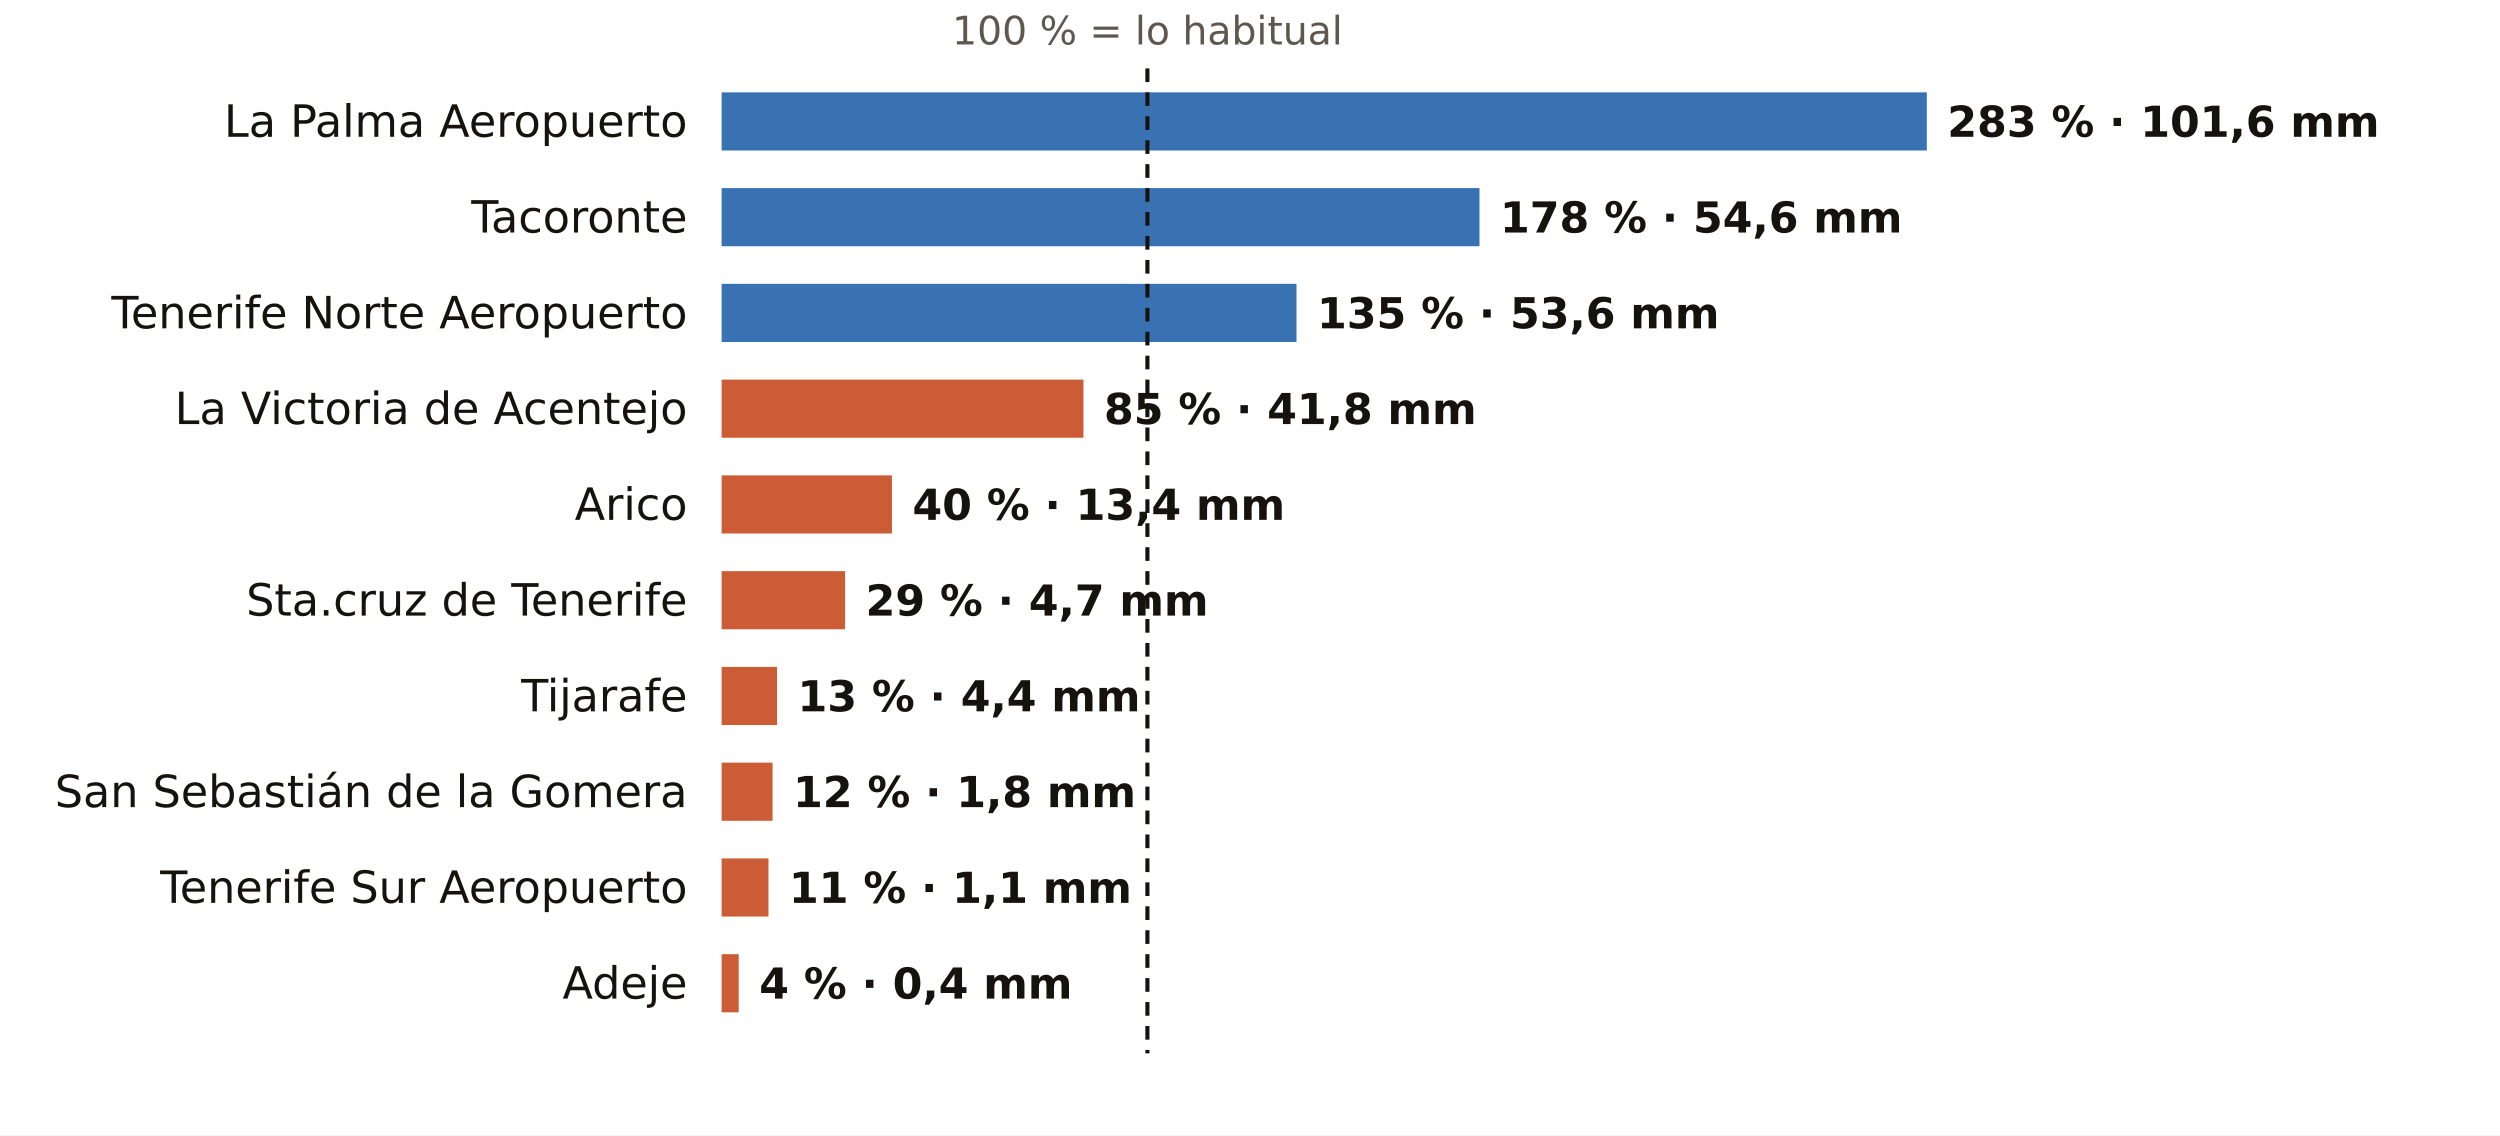
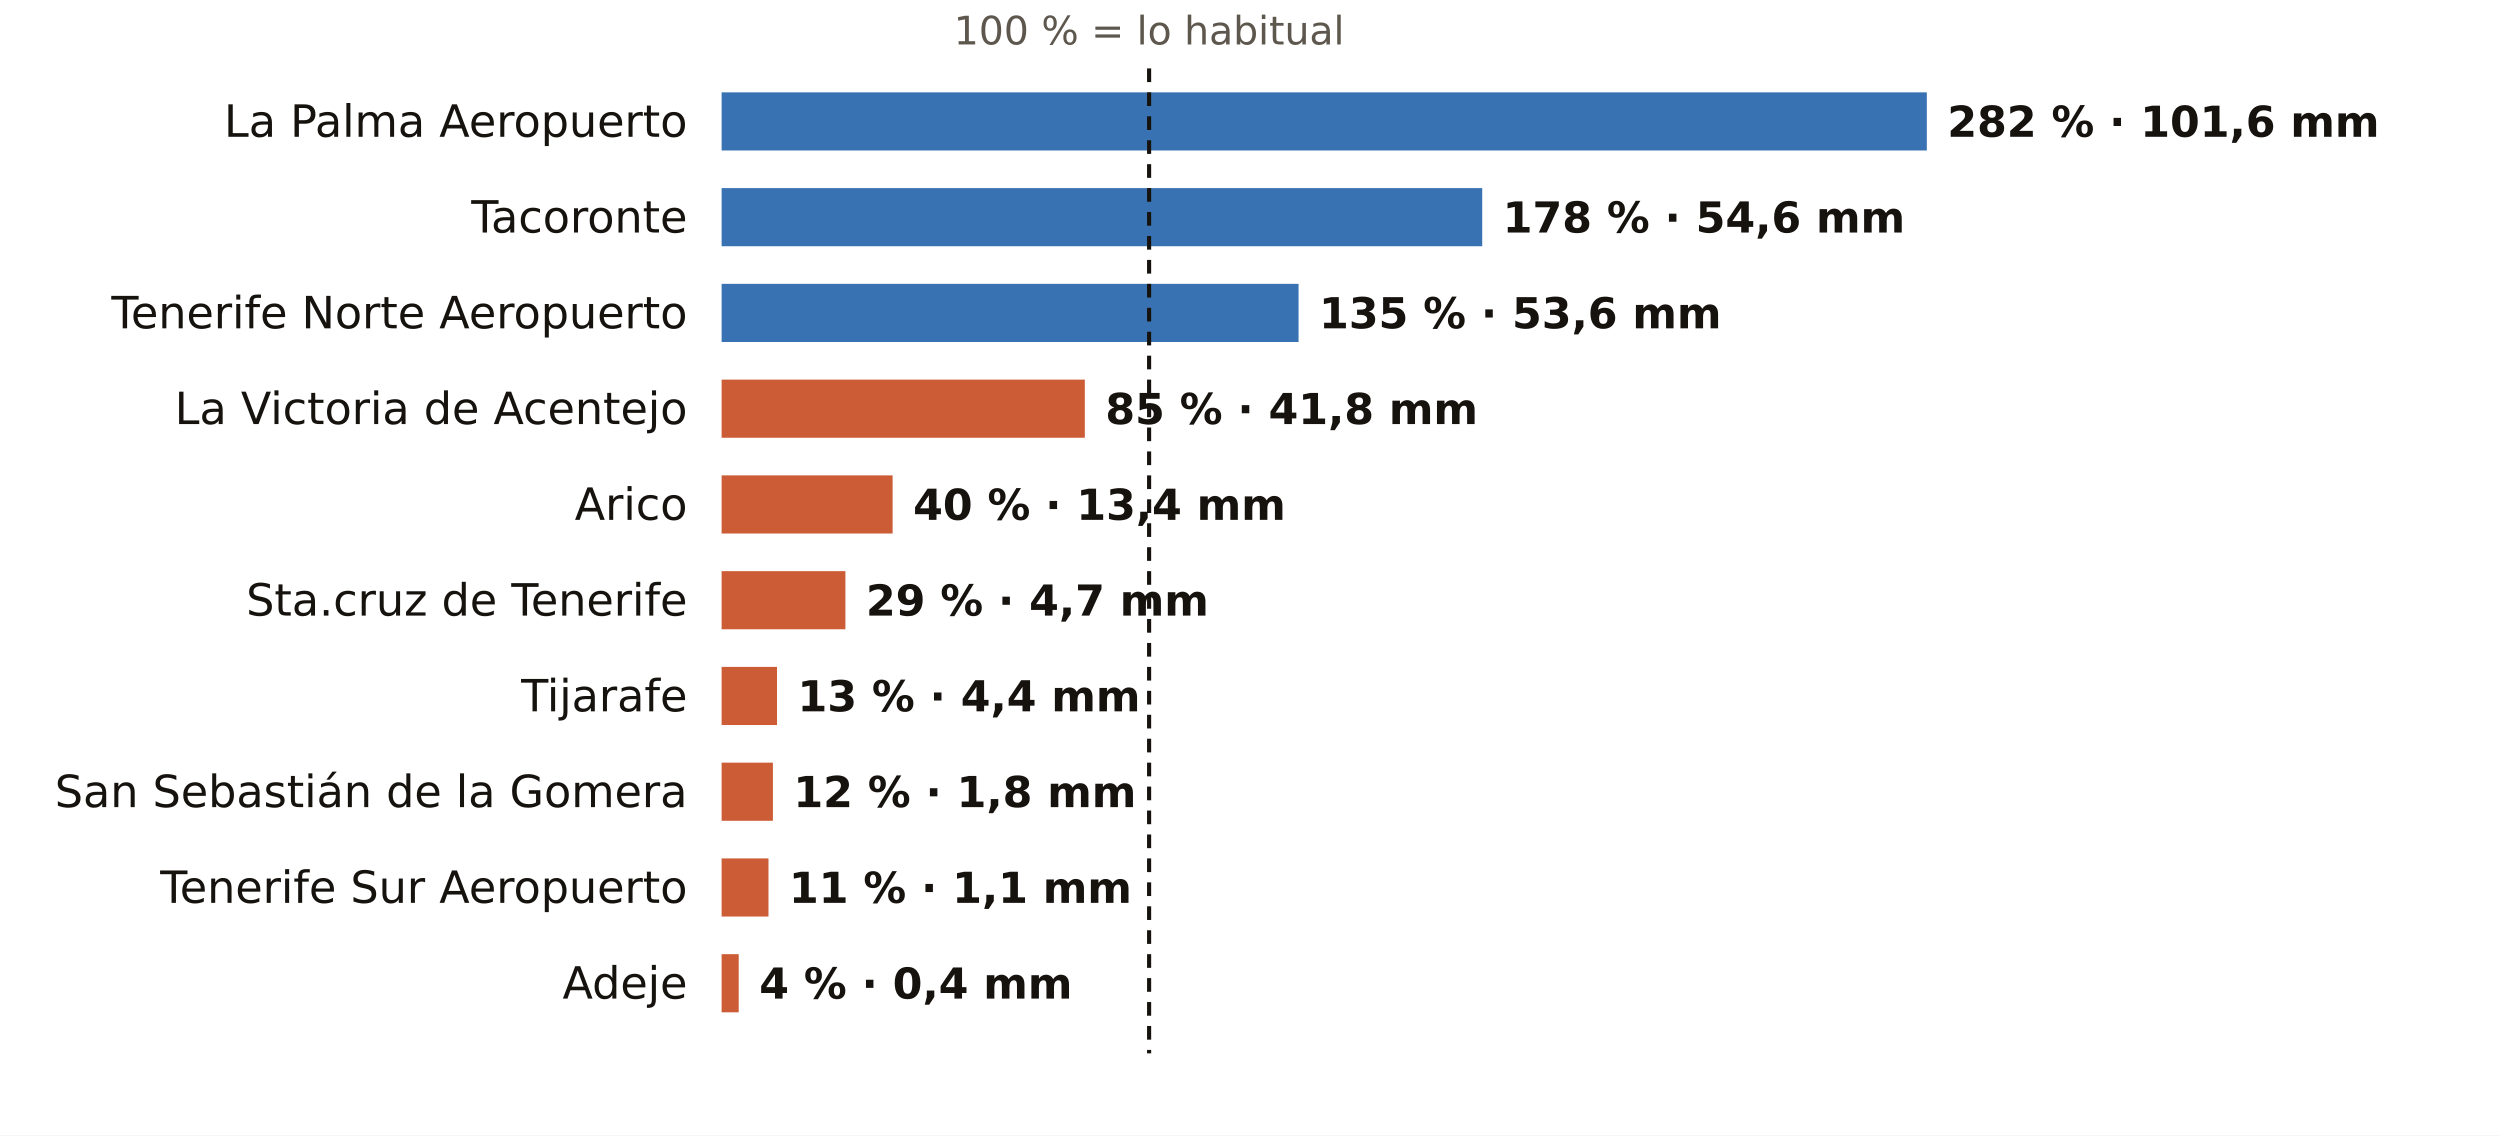
<svg xmlns="http://www.w3.org/2000/svg" viewBox="0 0 731 332" width="731" height="332" role="img" aria-label="El otoño en los pluviómetros de AEMET de Santa Cruz de Tenerife: % de lo habitual">
  <rect width="731" height="332" fill="#FFFFFF" />
-   <text x="335.5" y="13.0" font-size="11.5" fill="#5E574E" text-anchor="middle" font-weight="400" font-family="Public Sans, DejaVu Sans, Arial, sans-serif">100 % = lo habitual</text>
+   <text x="336.0" y="13.0" font-size="11.5" fill="#5E574E" text-anchor="middle" font-weight="400" font-family="Public Sans, DejaVu Sans, Arial, sans-serif">100 % = lo habitual</text>
  <text x="201.0" y="40.0" font-size="13" fill="#16130F" text-anchor="end" font-weight="500" font-family="Public Sans, DejaVu Sans, Arial, sans-serif">La Palma Aeropuerto</text>
  <rect x="211" y="27" width="352.4" height="17" fill="#1F5FA8" opacity="0.88" />
-   <text x="569.4" y="40.0" font-size="12.5" fill="#16130F" text-anchor="start" font-weight="600" font-family="Public Sans, DejaVu Sans, Arial, sans-serif">283 % · 101,6 mm</text>
+   <text x="569.4" y="40.0" font-size="12.5" fill="#16130F" text-anchor="start" font-weight="600" font-family="Public Sans, DejaVu Sans, Arial, sans-serif">282 % · 101,6 mm</text>
  <text x="201.0" y="68.0" font-size="13" fill="#16130F" text-anchor="end" font-weight="500" font-family="Public Sans, DejaVu Sans, Arial, sans-serif">Tacoronte</text>
-   <rect x="211" y="55" width="221.6" height="17" fill="#1F5FA8" opacity="0.88" />
-   <text x="438.6" y="68.0" font-size="12.5" fill="#16130F" text-anchor="start" font-weight="600" font-family="Public Sans, DejaVu Sans, Arial, sans-serif">178 % · 54,6 mm</text>
+   <rect x="211" y="55" width="222.4" height="17" fill="#1F5FA8" opacity="0.88" />
+   <text x="439.4" y="68.0" font-size="12.5" fill="#16130F" text-anchor="start" font-weight="600" font-family="Public Sans, DejaVu Sans, Arial, sans-serif">178 % · 54,6 mm</text>
  <text x="201.0" y="96.0" font-size="13" fill="#16130F" text-anchor="end" font-weight="500" font-family="Public Sans, DejaVu Sans, Arial, sans-serif">Tenerife Norte Aeropuerto</text>
-   <rect x="211" y="83" width="168.1" height="17" fill="#1F5FA8" opacity="0.88" />
-   <text x="385.1" y="96.0" font-size="12.5" fill="#16130F" text-anchor="start" font-weight="600" font-family="Public Sans, DejaVu Sans, Arial, sans-serif">135 % · 53,6 mm</text>
+   <rect x="211" y="83" width="168.7" height="17" fill="#1F5FA8" opacity="0.88" />
+   <text x="385.7" y="96.0" font-size="12.5" fill="#16130F" text-anchor="start" font-weight="600" font-family="Public Sans, DejaVu Sans, Arial, sans-serif">135 % · 53,6 mm</text>
  <text x="201.0" y="124.0" font-size="13" fill="#16130F" text-anchor="end" font-weight="500" font-family="Public Sans, DejaVu Sans, Arial, sans-serif">La Victoria de Acentejo</text>
-   <rect x="211" y="111" width="105.8" height="17" fill="#C4461A" opacity="0.88" />
-   <text x="322.8" y="124.0" font-size="12.5" fill="#16130F" text-anchor="start" font-weight="600" font-family="Public Sans, DejaVu Sans, Arial, sans-serif">85 % · 41,8 mm</text>
+   <rect x="211" y="111" width="106.2" height="17" fill="#C4461A" opacity="0.88" />
+   <text x="323.2" y="124.0" font-size="12.5" fill="#16130F" text-anchor="start" font-weight="600" font-family="Public Sans, DejaVu Sans, Arial, sans-serif">85 % · 41,8 mm</text>
  <text x="201.0" y="152.0" font-size="13" fill="#16130F" text-anchor="end" font-weight="500" font-family="Public Sans, DejaVu Sans, Arial, sans-serif">Arico</text>
-   <rect x="211" y="139" width="49.8" height="17" fill="#C4461A" opacity="0.88" />
-   <text x="266.8" y="152.0" font-size="12.5" fill="#16130F" text-anchor="start" font-weight="600" font-family="Public Sans, DejaVu Sans, Arial, sans-serif">40 % · 13,4 mm</text>
+   <rect x="211" y="139" width="50.0" height="17" fill="#C4461A" opacity="0.88" />
+   <text x="267.0" y="152.0" font-size="12.5" fill="#16130F" text-anchor="start" font-weight="600" font-family="Public Sans, DejaVu Sans, Arial, sans-serif">40 % · 13,4 mm</text>
  <text x="201.0" y="180.0" font-size="13" fill="#16130F" text-anchor="end" font-weight="500" font-family="Public Sans, DejaVu Sans, Arial, sans-serif">Sta.cruz de Tenerife</text>
-   <rect x="211" y="167" width="36.1" height="17" fill="#C4461A" opacity="0.88" />
-   <text x="253.1" y="180.0" font-size="12.5" fill="#16130F" text-anchor="start" font-weight="600" font-family="Public Sans, DejaVu Sans, Arial, sans-serif">29 % · 4,7 mm</text>
+   <rect x="211" y="167" width="36.2" height="17" fill="#C4461A" opacity="0.88" />
+   <text x="253.2" y="180.0" font-size="12.5" fill="#16130F" text-anchor="start" font-weight="600" font-family="Public Sans, DejaVu Sans, Arial, sans-serif">29 % · 4,7 mm</text>
  <text x="201.0" y="208.0" font-size="13" fill="#16130F" text-anchor="end" font-weight="500" font-family="Public Sans, DejaVu Sans, Arial, sans-serif">Tijarafe</text>
  <rect x="211" y="195" width="16.2" height="17" fill="#C4461A" opacity="0.88" />
  <text x="233.2" y="208.0" font-size="12.5" fill="#16130F" text-anchor="start" font-weight="600" font-family="Public Sans, DejaVu Sans, Arial, sans-serif">13 % · 4,4 mm</text>
  <text x="201.0" y="236.0" font-size="13" fill="#16130F" text-anchor="end" font-weight="500" font-family="Public Sans, DejaVu Sans, Arial, sans-serif">San Sebastián de la Gomera</text>
-   <rect x="211" y="223" width="14.9" height="17" fill="#C4461A" opacity="0.88" />
-   <text x="231.9" y="236.0" font-size="12.5" fill="#16130F" text-anchor="start" font-weight="600" font-family="Public Sans, DejaVu Sans, Arial, sans-serif">12 % · 1,8 mm</text>
+   <rect x="211" y="223" width="15.0" height="17" fill="#C4461A" opacity="0.88" />
+   <text x="232.0" y="236.0" font-size="12.5" fill="#16130F" text-anchor="start" font-weight="600" font-family="Public Sans, DejaVu Sans, Arial, sans-serif">12 % · 1,8 mm</text>
  <text x="201.0" y="264.0" font-size="13" fill="#16130F" text-anchor="end" font-weight="500" font-family="Public Sans, DejaVu Sans, Arial, sans-serif">Tenerife Sur Aeropuerto</text>
  <rect x="211" y="251" width="13.7" height="17" fill="#C4461A" opacity="0.88" />
  <text x="230.7" y="264.0" font-size="12.5" fill="#16130F" text-anchor="start" font-weight="600" font-family="Public Sans, DejaVu Sans, Arial, sans-serif">11 % · 1,1 mm</text>
  <text x="201.0" y="292.0" font-size="13" fill="#16130F" text-anchor="end" font-weight="500" font-family="Public Sans, DejaVu Sans, Arial, sans-serif">Adeje</text>
  <rect x="211" y="279" width="5.0" height="17" fill="#C4461A" opacity="0.88" />
  <text x="222.0" y="292.0" font-size="12.5" fill="#16130F" text-anchor="start" font-weight="600" font-family="Public Sans, DejaVu Sans, Arial, sans-serif">4 % · 0,4 mm</text>
-   <line x1="335.5" x2="335.5" y1="20" y2="308" stroke="#16130F" stroke-width="1.2" stroke-dasharray="4 3" />
+   <line x1="336.0" x2="336.0" y1="20" y2="308" stroke="#16130F" stroke-width="1.2" stroke-dasharray="4 3" />
</svg>
